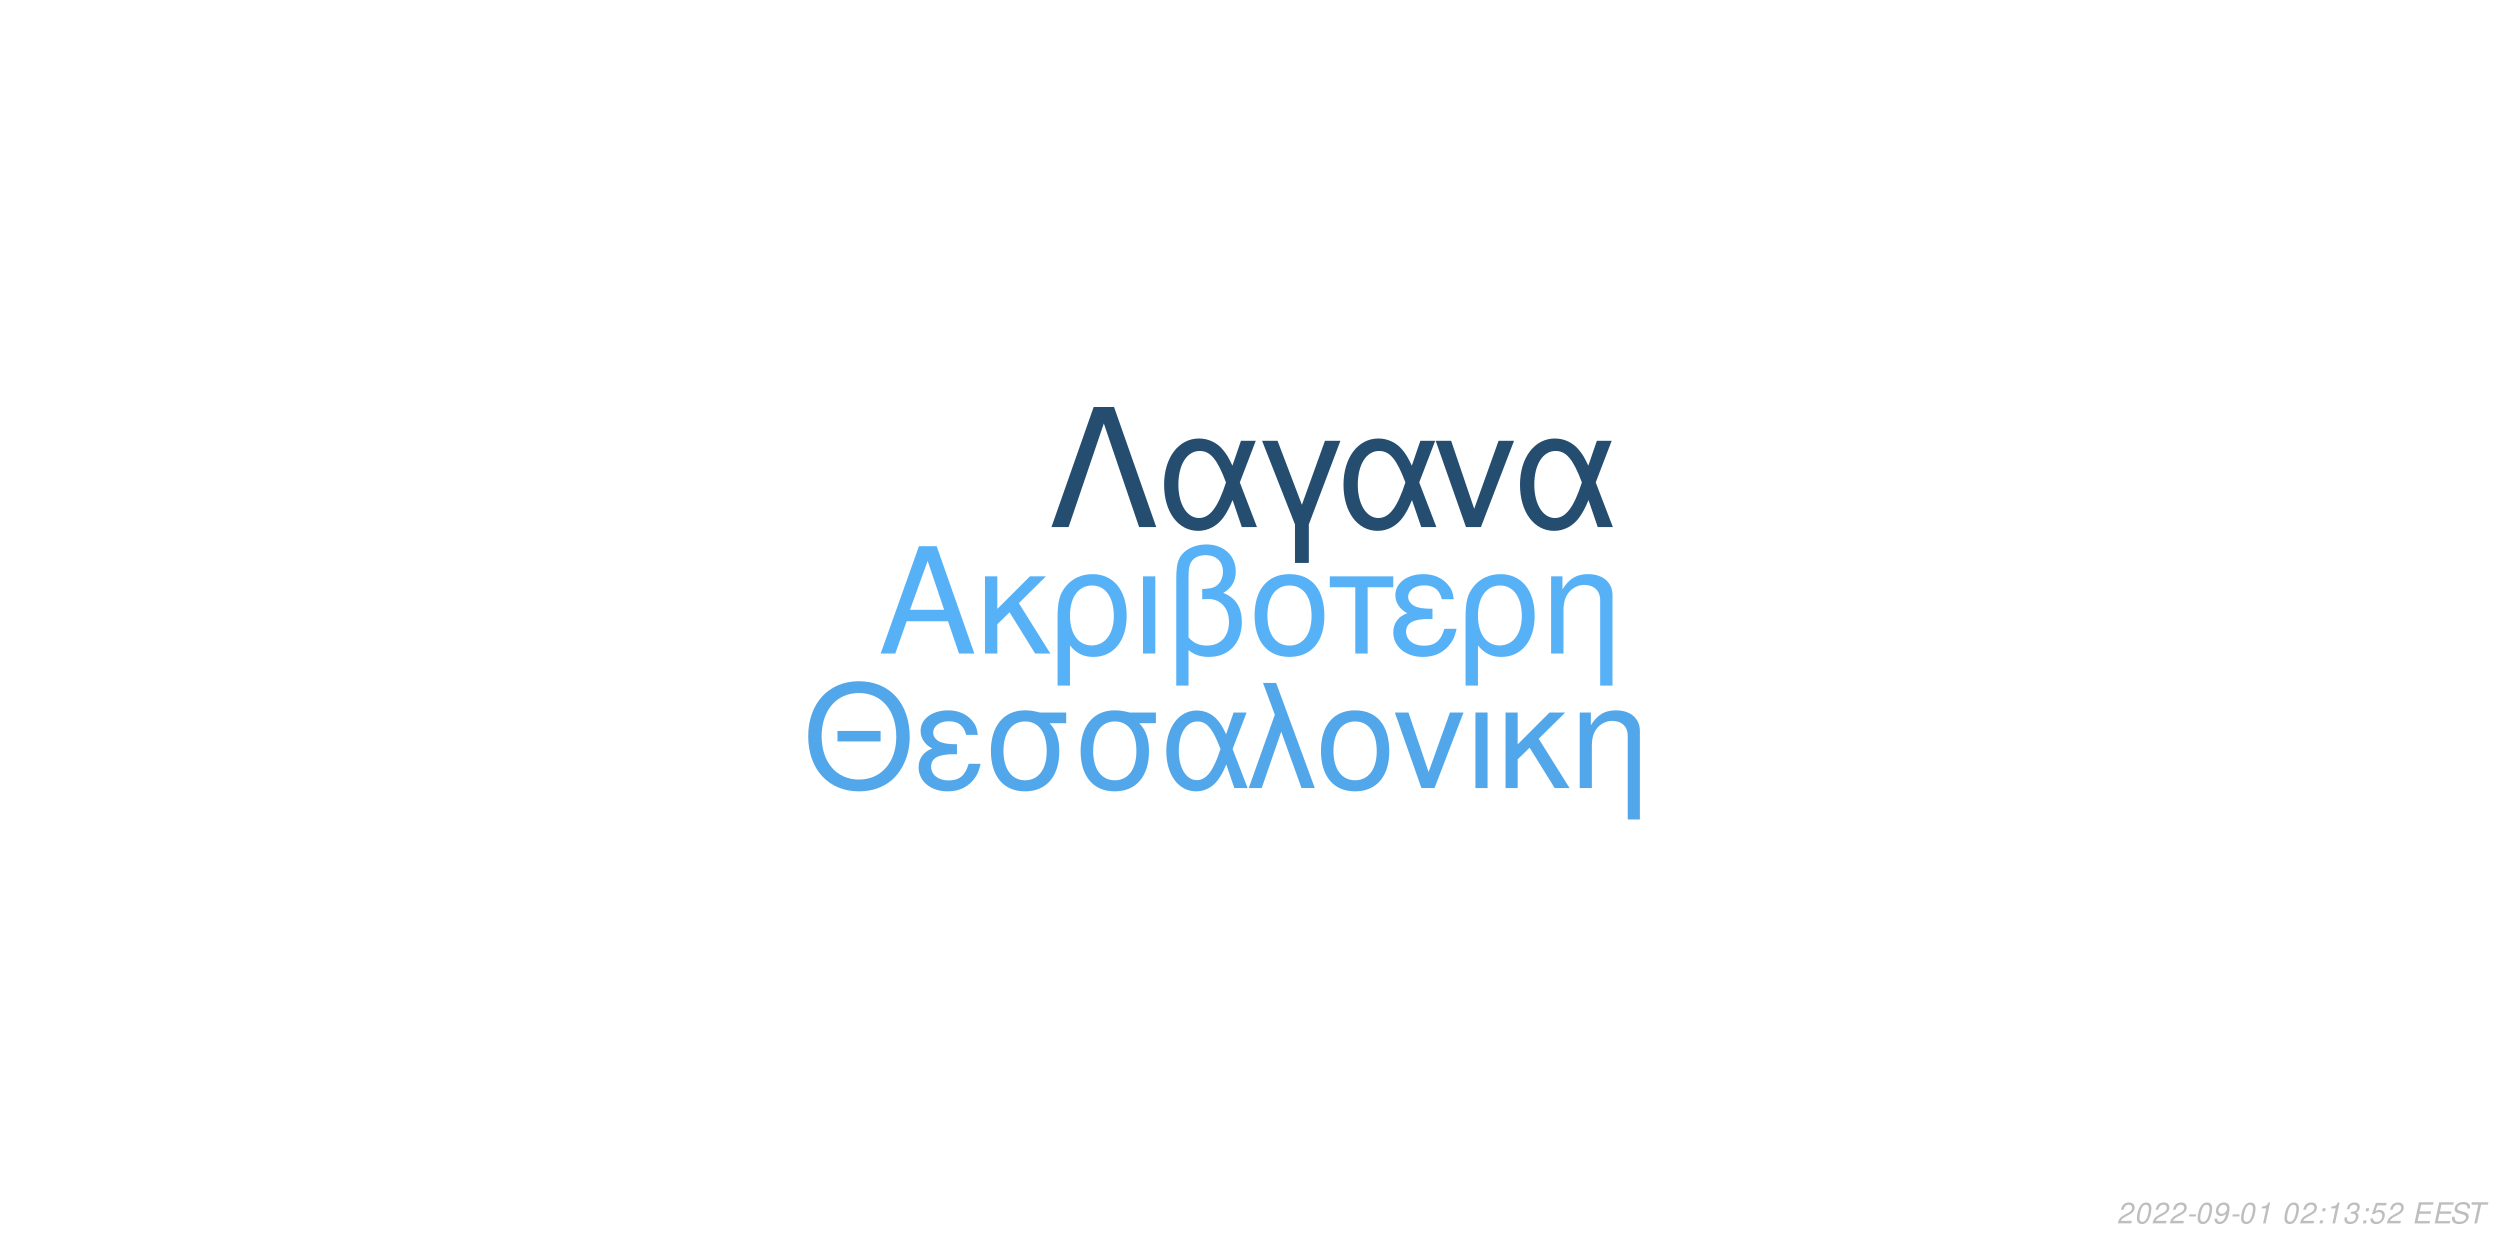
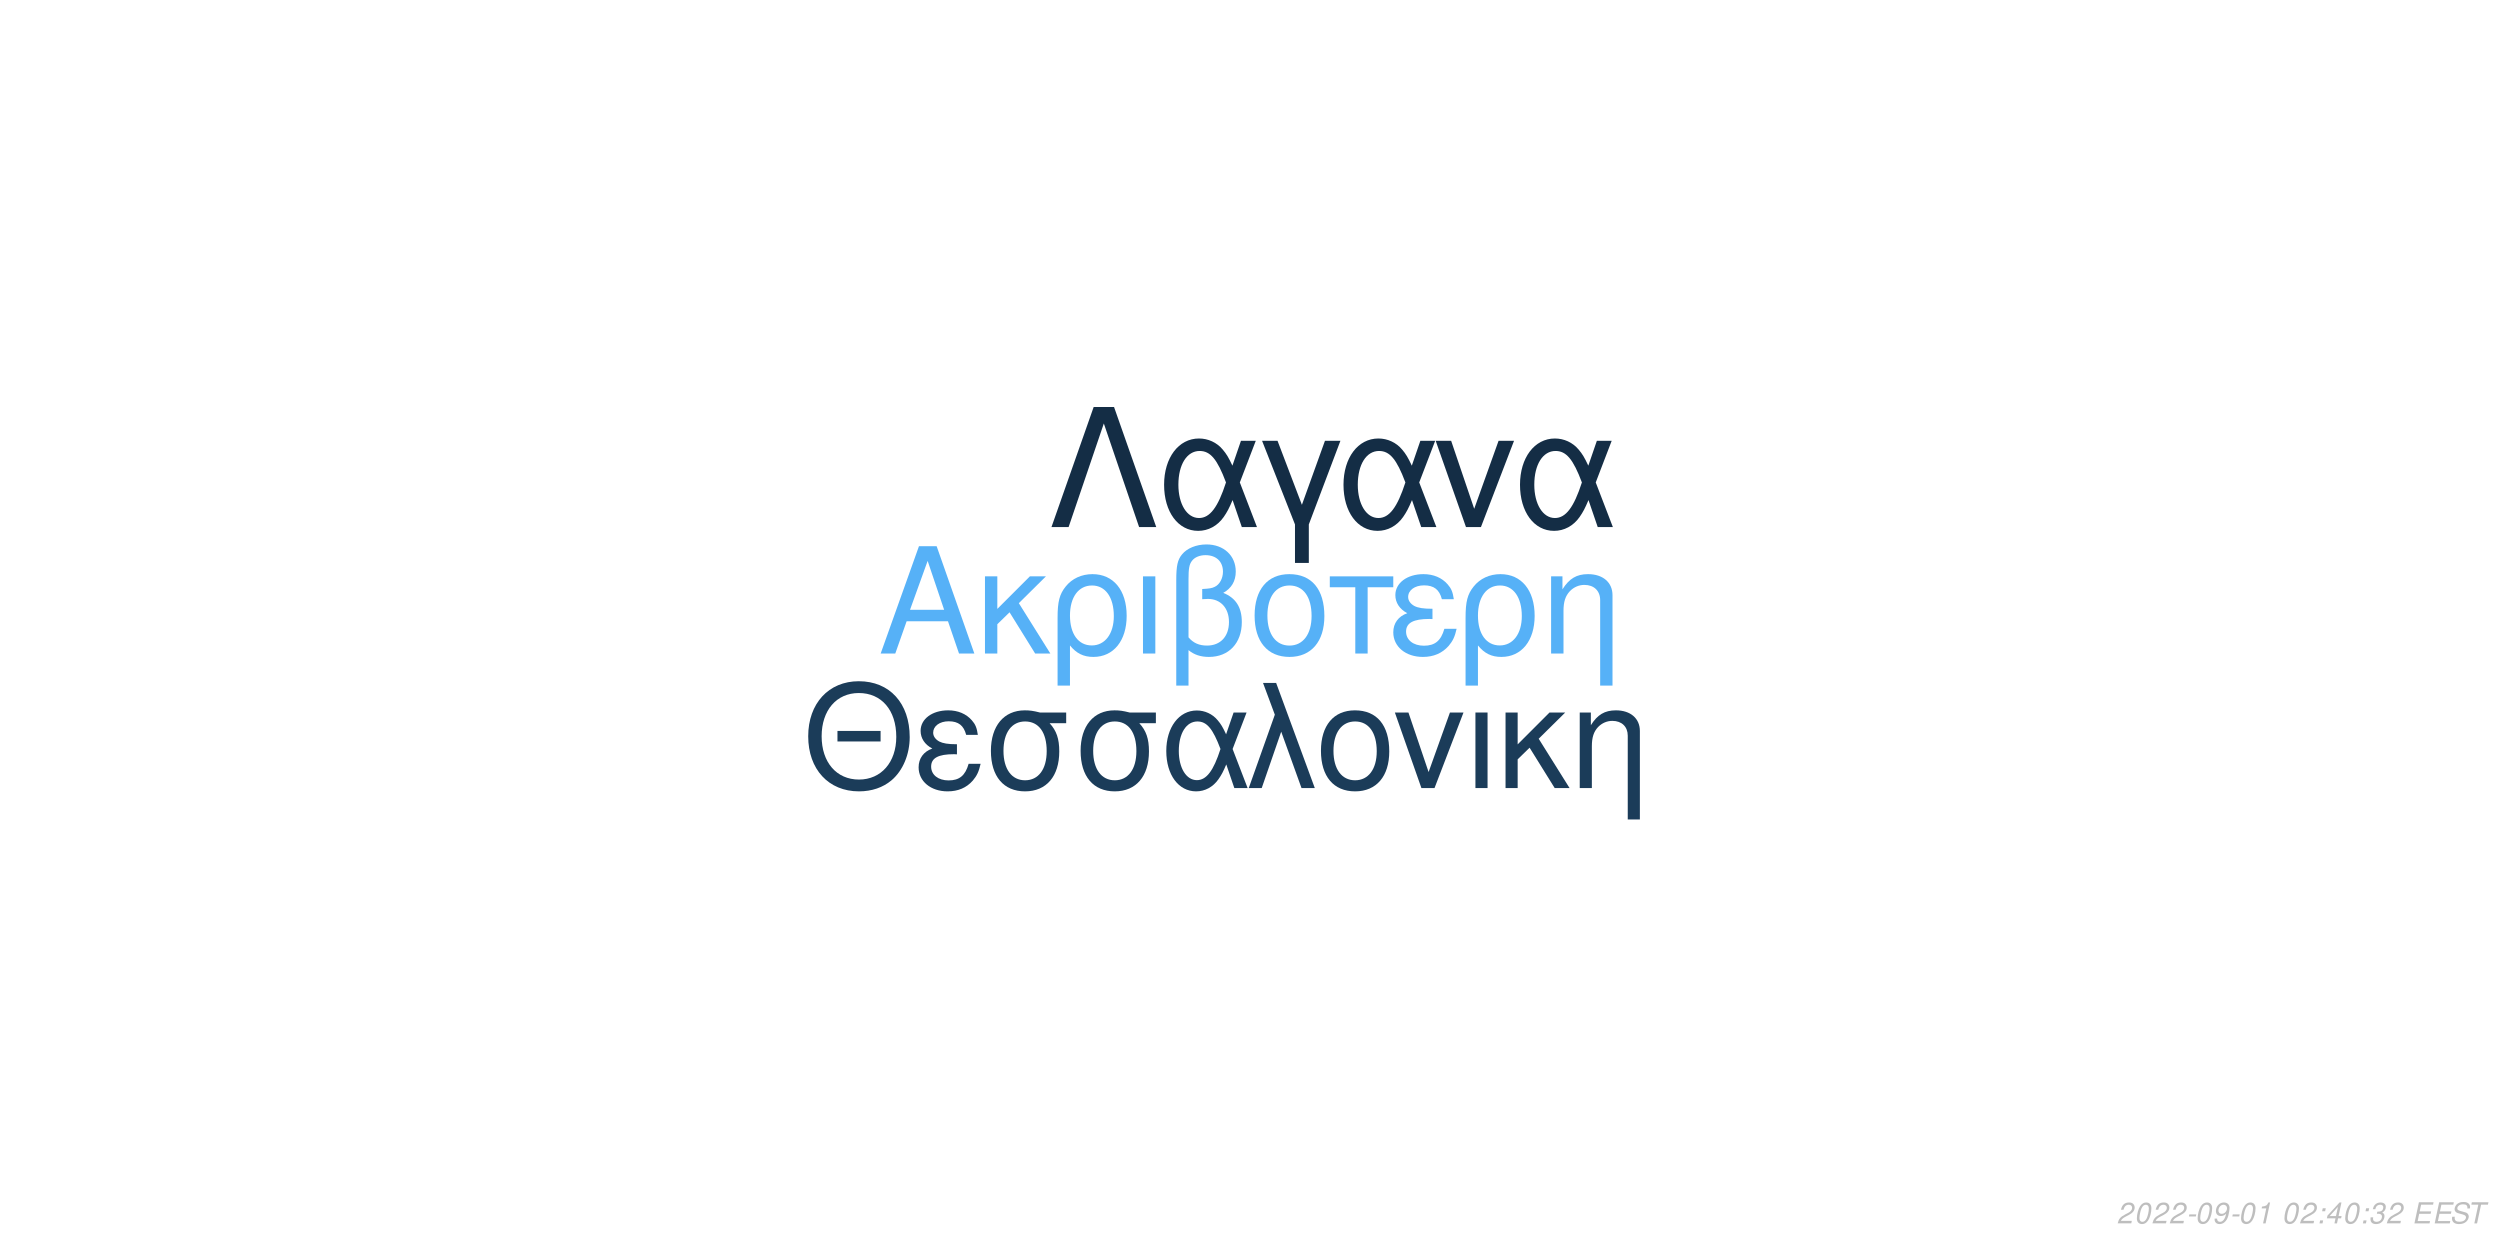
<svg xmlns="http://www.w3.org/2000/svg" xmlns:xlink="http://www.w3.org/1999/xlink" width="864pt" height="432pt" viewBox="0 0 864 432" version="1.1">
  <defs>
    <g>
      <symbol overflow="visible" id="glyph0-0">
        <path style="stroke:none;" d="" />
      </symbol>
      <symbol overflow="visible" id="glyph0-1">
        <path style="stroke:none;" d="M 24.125 -11.141 L 27.938 0 L 33.234 0 L 20.203 -37.094 L 14.094 -37.094 L 0.859 0 L 5.906 0 L 9.828 -11.141 Z M 22.797 -15.109 L 11 -15.109 L 17.094 -32.016 Z M 22.797 -15.109 " />
      </symbol>
      <symbol overflow="visible" id="glyph0-2">
        <path style="stroke:none;" d="M 7.172 -15.422 L 7.172 -26.672 L 2.906 -26.672 L 2.906 0 L 7.172 0 L 7.172 -10.125 L 11.406 -14.25 L 20.25 0 L 25.5 0 L 14.609 -17.406 L 23.969 -26.672 L 18.422 -26.672 Z M 7.172 -15.422 " />
      </symbol>
      <symbol overflow="visible" id="glyph0-3">
        <path style="stroke:none;" d="M 3 11.094 L 7.281 11.094 L 7.281 -2.797 C 9.516 -0.047 11.953 1.172 15.375 1.172 C 22.344 1.172 26.875 -4.422 26.875 -13.031 C 26.875 -21.891 22.297 -27.438 15.062 -27.438 C 11.297 -27.438 7.984 -25.906 5.797 -23.156 C 3.672 -20.516 3 -17.969 3 -12.359 Z M 14.906 -23.516 C 19.547 -23.516 22.438 -19.438 22.438 -12.922 C 22.438 -6.812 19.391 -2.797 14.812 -2.797 C 10.172 -2.797 7.281 -6.766 7.281 -13.125 C 7.281 -19.484 10.234 -23.516 14.906 -23.516 Z M 14.906 -23.516 " />
      </symbol>
      <symbol overflow="visible" id="glyph0-4">
        <path style="stroke:none;" d="M 3.516 0 L 7.781 0 L 7.781 -26.672 L 3.516 -26.672 Z M 3.516 0 " />
      </symbol>
      <symbol overflow="visible" id="glyph0-5">
        <path style="stroke:none;" d="M 4.016 11.094 L 8.25 11.094 L 8.25 -1.172 C 10.172 0.406 12.422 1.172 15.312 1.172 C 22.188 1.172 26.672 -3.609 26.672 -10.891 C 26.672 -15.984 24.578 -19.234 20.25 -20.969 C 23.109 -22.547 24.578 -25.031 24.578 -28.344 C 24.578 -33.844 20.406 -37.703 14.453 -37.703 C 10.938 -37.703 7.734 -36.391 6 -34.25 C 4.484 -32.422 4.016 -30.328 4.016 -25.391 Z M 8.25 -25.656 C 8.25 -29.359 8.5 -30.844 9.469 -32.062 C 10.375 -33.281 12.156 -34 14.094 -34 C 17.812 -34 20.156 -31.812 20.156 -28.297 C 20.156 -25.953 18.984 -23.812 17.297 -23.047 C 16.281 -22.547 15.469 -22.438 12.984 -22.297 L 12.984 -18.781 C 13.734 -18.828 14.344 -18.875 14.969 -18.875 C 19.344 -18.875 22.234 -15.719 22.234 -10.891 C 22.234 -5.906 19.281 -2.75 14.656 -2.75 C 11.953 -2.75 9.922 -3.609 8.25 -5.594 Z M 8.25 -25.656 " />
      </symbol>
      <symbol overflow="visible" id="glyph0-6">
        <path style="stroke:none;" d="M 14.094 -27.438 C 6.562 -27.438 2.094 -22.094 2.094 -13.125 C 2.094 -4.125 6.562 1.172 14.141 1.172 C 21.672 1.172 26.203 -4.172 26.203 -12.922 C 26.203 -22.188 21.828 -27.438 14.094 -27.438 Z M 14.141 -23.516 C 18.938 -23.516 21.781 -19.594 21.781 -12.984 C 21.781 -6.672 18.828 -2.75 14.141 -2.75 C 9.422 -2.75 6.516 -6.672 6.516 -13.125 C 6.516 -19.594 9.422 -23.516 14.141 -23.516 Z M 14.141 -23.516 " />
      </symbol>
      <symbol overflow="visible" id="glyph0-7">
        <path style="stroke:none;" d="M 7.891 0 L 12.156 0 L 12.156 -22.906 L 21.016 -22.906 L 21.016 -26.672 L -0.922 -26.672 L -0.922 -22.906 L 7.891 -22.906 Z M 7.891 0 " />
      </symbol>
      <symbol overflow="visible" id="glyph0-8">
        <path style="stroke:none;" d="M 14.562 -15.469 C 11.344 -15.469 9.562 -15.781 8.297 -16.438 C 6.922 -17.203 6.156 -18.328 6.156 -19.547 C 6.156 -21.891 8.453 -23.562 11.656 -23.562 C 15.062 -23.562 16.953 -22.094 17.812 -18.781 L 21.938 -18.781 C 21.578 -21.266 21.062 -22.5 19.797 -23.922 C 17.812 -26.203 14.906 -27.438 11.453 -27.438 C 5.797 -27.438 1.734 -24.375 1.734 -20.203 C 1.734 -17.609 3.156 -15.375 5.859 -13.938 C 2.797 -12.875 1.016 -10.484 1.016 -7.328 C 1.016 -2.391 5.297 1.172 11.25 1.172 C 14.969 1.172 17.906 -0.109 20.156 -2.641 C 21.578 -4.328 22.297 -5.797 22.906 -8.547 L 18.672 -8.547 C 17.5 -4.422 15.422 -2.703 11.609 -2.703 C 7.938 -2.703 5.438 -4.688 5.438 -7.578 C 5.438 -10.578 7.938 -11.953 13.484 -11.953 C 13.641 -11.953 14.094 -11.953 14.562 -11.906 Z M 14.562 -15.469 " />
      </symbol>
      <symbol overflow="visible" id="glyph0-9">
        <path style="stroke:none;" d="M 3.562 -26.672 L 3.562 0 L 7.844 0 L 7.844 -14.703 C 7.844 -17.906 8.5 -19.891 10.031 -21.531 C 11.406 -22.953 13.188 -23.719 15.062 -23.719 C 18.375 -23.719 20.516 -21.672 20.516 -18.469 L 20.516 11.094 L 24.781 11.094 L 24.781 -20.156 C 24.781 -24.578 21.469 -27.438 16.328 -27.438 C 12.359 -27.438 9.828 -25.906 7.484 -22.188 L 7.484 -26.672 Z M 3.562 -26.672 " />
      </symbol>
      <symbol overflow="visible" id="glyph1-0">
        <path style="stroke:none;" d="" />
      </symbol>
      <symbol overflow="visible" id="glyph1-1">
        <path style="stroke:none;" d="M 26.859 -19.734 L 11.953 -19.734 L 11.953 -16.094 L 26.859 -16.094 Z M 19.328 -36.922 C 8.922 -36.922 1.844 -29.25 1.844 -17.891 C 1.844 -6.484 8.875 1.141 19.391 1.141 C 23.812 1.141 27.703 -0.203 30.641 -2.688 C 34.578 -6.031 36.922 -11.656 36.922 -17.594 C 36.922 -29.297 30 -36.922 19.328 -36.922 Z M 19.328 -32.844 C 27.203 -32.844 32.281 -26.906 32.281 -17.688 C 32.281 -8.922 27.062 -2.938 19.391 -2.938 C 11.609 -2.938 6.484 -8.922 6.484 -17.891 C 6.484 -26.859 11.609 -32.844 19.328 -32.844 Z M 19.328 -32.844 " />
      </symbol>
      <symbol overflow="visible" id="glyph1-2">
        <path style="stroke:none;" d="M 14.25 -15.141 C 11.109 -15.141 9.375 -15.453 8.125 -16.094 C 6.781 -16.844 6.031 -17.938 6.031 -19.141 C 6.031 -21.422 8.266 -23.078 11.406 -23.078 C 14.75 -23.078 16.594 -21.625 17.438 -18.391 L 21.469 -18.391 C 21.125 -20.828 20.625 -22.031 19.391 -23.422 C 17.438 -25.656 14.594 -26.859 11.219 -26.859 C 5.688 -26.859 1.688 -23.875 1.688 -19.781 C 1.688 -17.234 3.094 -15.047 5.734 -13.656 C 2.734 -12.609 1 -10.266 1 -7.172 C 1 -2.344 5.188 1.141 11.016 1.141 C 14.656 1.141 17.547 -0.094 19.734 -2.594 C 21.125 -4.234 21.828 -5.688 22.422 -8.375 L 18.281 -8.375 C 17.141 -4.328 15.094 -2.641 11.359 -2.641 C 7.766 -2.641 5.328 -4.578 5.328 -7.422 C 5.328 -10.359 7.766 -11.703 13.203 -11.703 C 13.359 -11.703 13.797 -11.703 14.25 -11.656 Z M 14.25 -15.141 " />
      </symbol>
      <symbol overflow="visible" id="glyph1-3">
        <path style="stroke:none;" d="M 29 -26.109 L 19.938 -26.109 C 17.594 -26.703 16.438 -26.859 14.703 -26.859 C 7.469 -26.859 2.984 -21.469 2.984 -12.859 C 2.984 -4.031 7.375 1.141 14.797 1.141 C 22.172 1.141 26.609 -4.078 26.609 -12.656 C 26.609 -17.047 25.656 -19.828 23.266 -22.422 L 29 -22.422 Z M 14.797 -23.016 C 19.531 -23.016 22.266 -19.234 22.266 -12.75 C 22.266 -6.531 19.438 -2.688 14.797 -2.688 C 10.172 -2.688 7.328 -6.531 7.328 -12.859 C 7.328 -19.188 10.172 -23.016 14.797 -23.016 Z M 14.797 -23.016 " />
      </symbol>
      <symbol overflow="visible" id="glyph1-4">
        <path style="stroke:none;" d="M 29.344 -26.109 L 24.859 -26.109 L 22.266 -18.578 C 21.125 -21.031 20.484 -22.125 19.328 -23.469 C 17.547 -25.609 14.906 -26.812 12.156 -26.812 C 5.984 -26.812 1.594 -20.984 1.594 -12.812 C 1.594 -4.578 5.828 1.141 11.906 1.141 C 14.953 1.141 17.734 -0.344 19.625 -3.047 C 20.672 -4.531 21.281 -5.688 22.328 -8.172 L 25.109 0 L 29.703 0 L 24.516 -13.5 Z M 20.328 -13.5 C 17.891 -5.922 15.453 -2.734 12.156 -2.734 C 8.516 -2.734 5.922 -6.922 5.922 -12.812 C 5.922 -18.938 8.516 -23.016 12.359 -23.016 C 15.594 -23.016 17.688 -20.531 20.328 -13.5 Z M 20.328 -13.5 " />
      </symbol>
      <symbol overflow="visible" id="glyph1-5">
        <path style="stroke:none;" d="M 1.094 0 L 5.578 0 L 12.312 -19.484 L 19.328 0 L 23.922 0 L 10.562 -36.328 L 6.031 -36.328 L 10.109 -25.359 Z M 1.094 0 " />
      </symbol>
      <symbol overflow="visible" id="glyph1-6">
        <path style="stroke:none;" d="M 13.797 -26.859 C 6.422 -26.859 2.047 -21.625 2.047 -12.859 C 2.047 -4.031 6.422 1.141 13.859 1.141 C 21.234 1.141 25.656 -4.078 25.656 -12.656 C 25.656 -21.719 21.375 -26.859 13.797 -26.859 Z M 13.859 -23.016 C 18.531 -23.016 21.328 -19.188 21.328 -12.703 C 21.328 -6.531 18.438 -2.688 13.859 -2.688 C 9.219 -2.688 6.375 -6.531 6.375 -12.859 C 6.375 -19.188 9.219 -23.016 13.859 -23.016 Z M 13.859 -23.016 " />
      </symbol>
      <symbol overflow="visible" id="glyph1-7">
        <path style="stroke:none;" d="M 14.297 0 L 24.312 -26.109 L 19.625 -26.109 L 12.25 -5.531 L 5.281 -26.109 L 0.594 -26.109 L 9.766 0 Z M 14.297 0 " />
      </symbol>
      <symbol overflow="visible" id="glyph1-8">
        <path style="stroke:none;" d="M 3.438 0 L 7.625 0 L 7.625 -26.109 L 3.438 -26.109 Z M 3.438 0 " />
      </symbol>
      <symbol overflow="visible" id="glyph1-9">
        <path style="stroke:none;" d="M 7.031 -15.094 L 7.031 -26.109 L 2.844 -26.109 L 2.844 0 L 7.031 0 L 7.031 -9.922 L 11.156 -13.953 L 19.828 0 L 24.969 0 L 14.297 -17.047 L 23.469 -26.109 L 18.031 -26.109 Z M 7.031 -15.094 " />
      </symbol>
      <symbol overflow="visible" id="glyph1-10">
        <path style="stroke:none;" d="M 3.484 -26.109 L 3.484 0 L 7.672 0 L 7.672 -14.406 C 7.672 -17.547 8.328 -19.484 9.812 -21.078 C 11.156 -22.469 12.906 -23.219 14.75 -23.219 C 17.984 -23.219 20.078 -21.234 20.078 -18.094 L 20.078 10.859 L 24.266 10.859 L 24.266 -19.734 C 24.266 -24.062 21.031 -26.859 16 -26.859 C 12.109 -26.859 9.609 -25.359 7.328 -21.719 L 7.328 -26.109 Z M 3.484 -26.109 " />
      </symbol>
      <symbol overflow="visible" id="glyph2-0">
        <path style="stroke:none;" d="" />
      </symbol>
      <symbol overflow="visible" id="glyph2-1">
        <path style="stroke:none;" d="M 22.531 -41.484 L 15.484 -41.484 L 0.906 0 L 6.828 0 L 19 -35.797 L 31.188 0 L 37.109 0 Z M 22.531 -41.484 " />
      </symbol>
      <symbol overflow="visible" id="glyph2-2">
        <path style="stroke:none;" d="M 33.516 -29.812 L 28.391 -29.812 L 25.438 -21.219 C 24.125 -24.016 23.391 -25.266 22.078 -26.797 C 20.031 -29.25 17.016 -30.609 13.891 -30.609 C 6.828 -30.609 1.828 -23.953 1.828 -14.625 C 1.828 -5.234 6.656 1.312 13.594 1.312 C 17.078 1.312 20.266 -0.391 22.422 -3.469 C 23.609 -5.172 24.297 -6.484 25.5 -9.328 L 28.688 0 L 33.922 0 L 28 -15.422 Z M 23.219 -15.422 C 20.422 -6.766 17.641 -3.125 13.891 -3.125 C 9.734 -3.125 6.766 -7.906 6.766 -14.625 C 6.766 -21.625 9.734 -26.297 14.109 -26.297 C 17.812 -26.297 20.203 -23.453 23.219 -15.422 Z M 23.219 -15.422 " />
      </symbol>
      <symbol overflow="visible" id="glyph2-3">
        <path style="stroke:none;" d="M 12.062 12.406 L 16.844 12.406 L 16.844 -0.906 L 27.766 -29.812 L 22.422 -29.812 L 14.453 -7.688 L 6.031 -29.812 L 0.688 -29.812 L 12.062 -0.906 Z M 12.062 12.406 " />
      </symbol>
      <symbol overflow="visible" id="glyph2-4">
        <path style="stroke:none;" d="M 16.328 0 L 27.766 -29.812 L 22.422 -29.812 L 14 -6.312 L 6.031 -29.812 L 0.688 -29.812 L 11.156 0 Z M 16.328 0 " />
      </symbol>
      <symbol overflow="visible" id="glyph3-0">
        <path style="stroke:none;" d="" />
      </symbol>
      <symbol overflow="visible" id="glyph3-1">
        <path style="stroke:none;" d="M 5.234 -0.875 L 1.469 -0.875 C 1.641 -1.375 2.203 -1.891 3.109 -2.344 L 4.234 -2.938 C 5.562 -3.625 6.219 -4.469 6.219 -5.484 C 6.219 -5.938 6.062 -6.359 5.797 -6.656 C 5.469 -7.047 4.984 -7.234 4.312 -7.234 C 2.766 -7.234 1.891 -6.453 1.484 -4.734 L 2.375 -4.734 C 2.484 -5.188 2.609 -5.484 2.797 -5.75 C 3.094 -6.203 3.609 -6.453 4.188 -6.453 C 4.891 -6.453 5.344 -6.031 5.344 -5.375 C 5.344 -4.703 4.859 -4.094 4.016 -3.656 L 2.984 -3.125 C 1.234 -2.188 0.797 -1.656 0.344 -0.016 L 5.047 -0.016 Z M 5.234 -0.875 " />
      </symbol>
      <symbol overflow="visible" id="glyph3-2">
        <path style="stroke:none;" d="M 4.203 -7.234 C 3.375 -7.234 2.688 -6.812 2.125 -5.984 C 1.484 -5.047 0.984 -3.188 0.984 -1.734 C 0.984 -1.109 1.172 -0.562 1.484 -0.266 C 1.797 0.047 2.281 0.234 2.766 0.234 C 3.625 0.234 4.281 -0.156 4.859 -1.016 C 5.516 -1.953 6 -3.797 6 -5.266 C 6 -6.5 5.328 -7.234 4.203 -7.234 Z M 4.094 -6.453 C 4.734 -6.453 5.125 -5.984 5.125 -5.156 C 5.125 -4.203 4.781 -2.625 4.406 -1.812 C 3.984 -0.938 3.516 -0.547 2.875 -0.547 C 2.25 -0.547 1.875 -1.031 1.875 -1.828 C 1.875 -2.797 2.203 -4.344 2.594 -5.203 C 2.984 -6.047 3.453 -6.453 4.094 -6.453 Z M 4.094 -6.453 " />
      </symbol>
      <symbol overflow="visible" id="glyph3-3">
        <path style="stroke:none;" d="M 3.516 -3.125 L 1.125 -3.125 L 0.969 -2.406 L 3.359 -2.406 Z M 3.516 -3.125 " />
      </symbol>
      <symbol overflow="visible" id="glyph3-4">
        <path style="stroke:none;" d="M 0.844 -1.656 C 0.844 -1.547 0.844 -1.438 0.844 -1.375 C 0.844 -0.406 1.531 0.234 2.578 0.234 C 3.203 0.234 3.766 0.016 4.297 -0.438 C 4.938 -1 5.312 -1.656 5.594 -2.719 C 5.844 -3.672 6.016 -4.766 6.016 -5.375 C 6.016 -5.844 5.844 -6.328 5.547 -6.656 C 5.203 -7.031 4.703 -7.234 4.062 -7.234 C 2.516 -7.234 1.297 -5.938 1.297 -4.266 C 1.297 -3.203 1.984 -2.547 3.047 -2.547 C 3.484 -2.547 3.953 -2.672 4.281 -2.891 C 4.406 -2.984 4.547 -3.078 4.828 -3.344 C 4.438 -1.484 3.703 -0.547 2.703 -0.547 C 2.109 -0.547 1.719 -0.938 1.719 -1.547 L 1.719 -1.656 Z M 3.953 -6.453 C 4.625 -6.453 5.141 -5.953 5.141 -5.281 C 5.141 -4.188 4.312 -3.312 3.297 -3.312 C 2.594 -3.312 2.172 -3.734 2.172 -4.453 C 2.172 -5.562 2.984 -6.453 3.953 -6.453 Z M 3.953 -6.453 " />
      </symbol>
      <symbol overflow="visible" id="glyph3-5">
        <path style="stroke:none;" d="M 3.703 -5.188 L 2.594 0 L 3.469 0 L 5.016 -7.234 L 4.438 -7.234 C 3.906 -6.156 3.688 -6.016 2.234 -5.812 L 2.109 -5.188 Z M 3.703 -5.188 " />
      </symbol>
      <symbol overflow="visible" id="glyph3-6">
        <path style="stroke:none;" d="" />
      </symbol>
      <symbol overflow="visible" id="glyph3-7">
        <path style="stroke:none;" d="M 2.359 -1.031 L 1.312 -1.031 L 1.094 0 L 2.141 0 Z M 3.266 -5.234 L 2.219 -5.234 L 2 -4.203 L 3.047 -4.203 Z M 3.266 -5.234 " />
      </symbol>
      <symbol overflow="visible" id="glyph3-8">
-         <path style="stroke:none;" d="M 2.922 -3.312 C 3.125 -3.344 3.234 -3.344 3.375 -3.344 C 4.203 -3.344 4.688 -3 4.688 -2.406 C 4.688 -1.312 3.906 -0.547 2.781 -0.547 C 2.047 -0.547 1.594 -0.938 1.594 -1.562 C 1.594 -1.719 1.609 -1.844 1.656 -2.094 L 0.766 -2.094 C 0.734 -1.797 0.719 -1.641 0.719 -1.469 C 0.719 -0.375 1.406 0.234 2.641 0.234 C 3.547 0.234 4.297 -0.078 4.812 -0.656 C 5.266 -1.156 5.562 -1.875 5.562 -2.547 C 5.562 -3.125 5.344 -3.453 4.797 -3.734 C 5.641 -4.234 6.016 -4.844 6.016 -5.734 C 6.016 -6.656 5.312 -7.234 4.203 -7.234 C 3.375 -7.234 2.672 -6.938 2.188 -6.375 C 1.891 -6.031 1.703 -5.641 1.516 -4.906 L 2.391 -4.906 C 2.5 -5.359 2.594 -5.594 2.734 -5.812 C 3.047 -6.234 3.516 -6.453 4.078 -6.453 C 4.734 -6.453 5.141 -6.125 5.141 -5.578 C 5.141 -5.188 5.016 -4.797 4.797 -4.547 C 4.516 -4.234 4 -4.062 3.266 -4.062 L 3.078 -4.062 Z M 2.922 -3.312 " />
+         <path style="stroke:none;" d="M 3.625 -1.75 L 3.266 0 L 4.141 0 L 4.516 -1.75 L 5.562 -1.75 L 5.734 -2.531 L 4.688 -2.531 L 5.688 -7.234 L 5.016 -7.234 L 0.844 -2.672 L 0.641 -1.75 Z M 3.797 -2.531 L 1.594 -2.531 L 4.469 -5.703 Z M 3.797 -2.531 " />
      </symbol>
      <symbol overflow="visible" id="glyph3-9">
-         <path style="stroke:none;" d="M 6.297 -7.094 L 2.594 -7.094 L 1.234 -3.234 L 2.047 -3.234 C 2.656 -3.766 2.938 -3.906 3.531 -3.906 C 4.328 -3.906 4.797 -3.453 4.797 -2.688 C 4.797 -1.438 3.969 -0.547 2.828 -0.547 C 2.031 -0.547 1.609 -0.938 1.578 -1.734 L 0.703 -1.734 L 0.703 -1.516 C 0.703 -0.938 0.844 -0.547 1.188 -0.266 C 1.562 0.062 2.078 0.234 2.703 0.234 C 3.656 0.234 4.391 -0.156 4.984 -0.922 C 5.422 -1.5 5.672 -2.234 5.672 -2.953 C 5.672 -4 4.938 -4.672 3.812 -4.672 C 3.328 -4.672 2.906 -4.547 2.406 -4.234 L 3.109 -6.219 L 6.109 -6.219 Z M 6.297 -7.094 " />
+         <path style="stroke:none;" d="M 2.922 -3.312 C 3.125 -3.344 3.234 -3.344 3.375 -3.344 C 4.203 -3.344 4.688 -3 4.688 -2.406 C 4.688 -1.312 3.906 -0.547 2.781 -0.547 C 2.047 -0.547 1.594 -0.938 1.594 -1.562 C 1.594 -1.719 1.609 -1.844 1.656 -2.094 L 0.766 -2.094 C 0.734 -1.797 0.719 -1.641 0.719 -1.469 C 0.719 -0.375 1.406 0.234 2.641 0.234 C 3.547 0.234 4.297 -0.078 4.812 -0.656 C 5.266 -1.156 5.562 -1.875 5.562 -2.547 C 5.562 -3.125 5.344 -3.453 4.797 -3.734 C 5.641 -4.234 6.016 -4.844 6.016 -5.734 C 6.016 -6.656 5.312 -7.234 4.203 -7.234 C 3.375 -7.234 2.672 -6.938 2.188 -6.375 C 1.891 -6.031 1.703 -5.641 1.516 -4.906 L 2.391 -4.906 C 2.5 -5.359 2.594 -5.594 2.734 -5.812 C 3.047 -6.234 3.516 -6.453 4.078 -6.453 C 4.734 -6.453 5.141 -6.125 5.141 -5.578 C 5.141 -5.188 5.016 -4.797 4.797 -4.547 C 4.516 -4.234 4 -4.062 3.266 -4.062 L 3.078 -4.062 Z M 2.922 -3.312 " />
      </symbol>
      <symbol overflow="visible" id="glyph3-10">
        <path style="stroke:none;" d="M 2.547 -3.312 L 6.5 -3.312 L 6.688 -4.141 L 2.719 -4.141 L 3.219 -6.469 L 7.344 -6.469 L 7.516 -7.297 L 2.453 -7.297 L 0.906 0 L 6.125 0 L 6.297 -0.812 L 2.016 -0.812 Z M 2.547 -3.312 " />
      </symbol>
      <symbol overflow="visible" id="glyph3-11">
        <path style="stroke:none;" d="M 7.062 -5.156 C 7.125 -5.438 7.141 -5.562 7.141 -5.703 C 7.141 -6.156 6.938 -6.594 6.594 -6.891 C 6.188 -7.25 5.656 -7.406 4.875 -7.406 C 3.844 -7.406 3.047 -7.125 2.5 -6.562 C 2.094 -6.141 1.781 -5.438 1.781 -4.922 C 1.781 -4.297 2.219 -3.766 2.891 -3.562 L 4.594 -3.094 C 5.406 -2.859 5.734 -2.578 5.734 -2.094 C 5.734 -1.781 5.547 -1.406 5.266 -1.141 C 4.844 -0.766 4.266 -0.578 3.453 -0.578 C 2.328 -0.578 1.812 -0.984 1.812 -1.906 C 1.812 -2.047 1.812 -2.125 1.844 -2.312 L 0.984 -2.312 C 0.906 -2.062 0.891 -1.906 0.891 -1.688 C 0.891 -0.484 1.797 0.234 3.297 0.234 C 4.359 0.234 5.234 -0.062 5.812 -0.609 C 6.344 -1.078 6.688 -1.797 6.688 -2.375 C 6.688 -2.641 6.609 -2.906 6.453 -3.156 C 6.234 -3.5 5.938 -3.703 5.469 -3.828 L 3.75 -4.312 C 2.984 -4.547 2.734 -4.734 2.734 -5.188 C 2.734 -5.547 2.875 -5.844 3.188 -6.109 C 3.547 -6.438 4.031 -6.594 4.703 -6.594 C 5.266 -6.594 5.688 -6.484 5.906 -6.297 C 6.094 -6.125 6.219 -5.797 6.219 -5.516 C 6.219 -5.422 6.203 -5.344 6.188 -5.156 Z M 7.062 -5.156 " />
      </symbol>
      <symbol overflow="visible" id="glyph3-12">
        <path style="stroke:none;" d="M 4.938 -6.469 L 7.312 -6.469 L 7.484 -7.297 L 1.75 -7.297 L 1.578 -6.469 L 3.984 -6.469 L 2.609 0 L 3.547 0 Z M 4.938 -6.469 " />
      </symbol>
    </g>
  </defs>
  <g id="surface1">
    <rect x="0" y="0" width="864" height="432" style="fill:rgb(100%,100%,100%);fill-opacity:1;stroke:none;" />
    <g style="fill:rgb(33.725%,69.412%,96.863%);fill-opacity:1;">
      <use xlink:href="#glyph0-1" x="303.5" y="225.861" />
      <use xlink:href="#glyph0-2" x="337.5" y="225.861" />
      <use xlink:href="#glyph0-3" x="362.5" y="225.861" />
      <use xlink:href="#glyph0-4" x="391.5" y="225.861" />
      <use xlink:href="#glyph0-5" x="402.5" y="225.861" />
      <use xlink:href="#glyph0-6" x="431.5" y="225.861" />
      <use xlink:href="#glyph0-7" x="460.5" y="225.861" />
      <use xlink:href="#glyph0-8" x="480.5" y="225.861" />
      <use xlink:href="#glyph0-3" x="503.5" y="225.861" />
      <use xlink:href="#glyph0-9" x="532.5" y="225.861" />
    </g>
-     <g style="fill:rgb(31.765%,65.49%,91.373%);fill-opacity:1;">
+     <g style="fill:rgb(10.588%,23.529%,34.902%);fill-opacity:1;">
      <use xlink:href="#glyph1-1" x="277.473" y="272.354" />
      <use xlink:href="#glyph1-2" x="316.473" y="272.354" />
      <use xlink:href="#glyph1-3" x="339.473" y="272.354" />
      <use xlink:href="#glyph1-3" x="370.473" y="272.354" />
      <use xlink:href="#glyph1-4" x="401.473" y="272.354" />
      <use xlink:href="#glyph1-5" x="430.473" y="272.354" />
      <use xlink:href="#glyph1-6" x="454.473" y="272.354" />
      <use xlink:href="#glyph1-7" x="481.473" y="272.354" />
      <use xlink:href="#glyph1-8" x="506.473" y="272.354" />
      <use xlink:href="#glyph1-9" x="517.473" y="272.354" />
      <use xlink:href="#glyph1-10" x="542.473" y="272.354" />
    </g>
-     <g style="fill:rgb(14.118%,30.196%,43.922%);fill-opacity:1;">
+     <g style="fill:rgb(7.843%,17.647%,27.059%);fill-opacity:1;">
      <use xlink:href="#glyph2-1" x="362.484" y="182.152" />
      <use xlink:href="#glyph2-2" x="400.484" y="182.152" />
      <use xlink:href="#glyph2-3" x="435.484" y="182.152" />
      <use xlink:href="#glyph2-2" x="462.484" y="182.152" />
      <use xlink:href="#glyph2-4" x="495.484" y="182.152" />
      <use xlink:href="#glyph2-2" x="523.484" y="182.152" />
    </g>
    <g style="fill:rgb(74.51%,74.51%,74.51%);fill-opacity:1;">
      <use xlink:href="#glyph3-1" x="731.52" y="422.81" />
      <use xlink:href="#glyph3-2" x="737.52" y="422.81" />
      <use xlink:href="#glyph3-1" x="743.52" y="422.81" />
      <use xlink:href="#glyph3-1" x="749.52" y="422.81" />
      <use xlink:href="#glyph3-3" x="755.52" y="422.81" />
      <use xlink:href="#glyph3-2" x="758.52" y="422.81" />
      <use xlink:href="#glyph3-4" x="764.52" y="422.81" />
      <use xlink:href="#glyph3-3" x="770.52" y="422.81" />
      <use xlink:href="#glyph3-2" x="773.52" y="422.81" />
      <use xlink:href="#glyph3-5" x="779.52" y="422.81" />
      <use xlink:href="#glyph3-6" x="785.52" y="422.81" />
      <use xlink:href="#glyph3-2" x="788.52" y="422.81" />
      <use xlink:href="#glyph3-1" x="794.52" y="422.81" />
      <use xlink:href="#glyph3-7" x="800.52" y="422.81" />
-       <use xlink:href="#glyph3-5" x="803.52" y="422.81" />
-       <use xlink:href="#glyph3-8" x="809.52" y="422.81" />
+       <use xlink:href="#glyph3-8" x="803.52" y="422.81" />
+       <use xlink:href="#glyph3-2" x="809.52" y="422.81" />
      <use xlink:href="#glyph3-7" x="815.52" y="422.81" />
      <use xlink:href="#glyph3-9" x="818.52" y="422.81" />
      <use xlink:href="#glyph3-1" x="824.52" y="422.81" />
      <use xlink:href="#glyph3-6" x="830.52" y="422.81" />
      <use xlink:href="#glyph3-10" x="833.52" y="422.81" />
      <use xlink:href="#glyph3-10" x="840.52" y="422.81" />
      <use xlink:href="#glyph3-11" x="846.52" y="422.81" />
      <use xlink:href="#glyph3-12" x="852.52" y="422.81" />
    </g>
  </g>
</svg>
